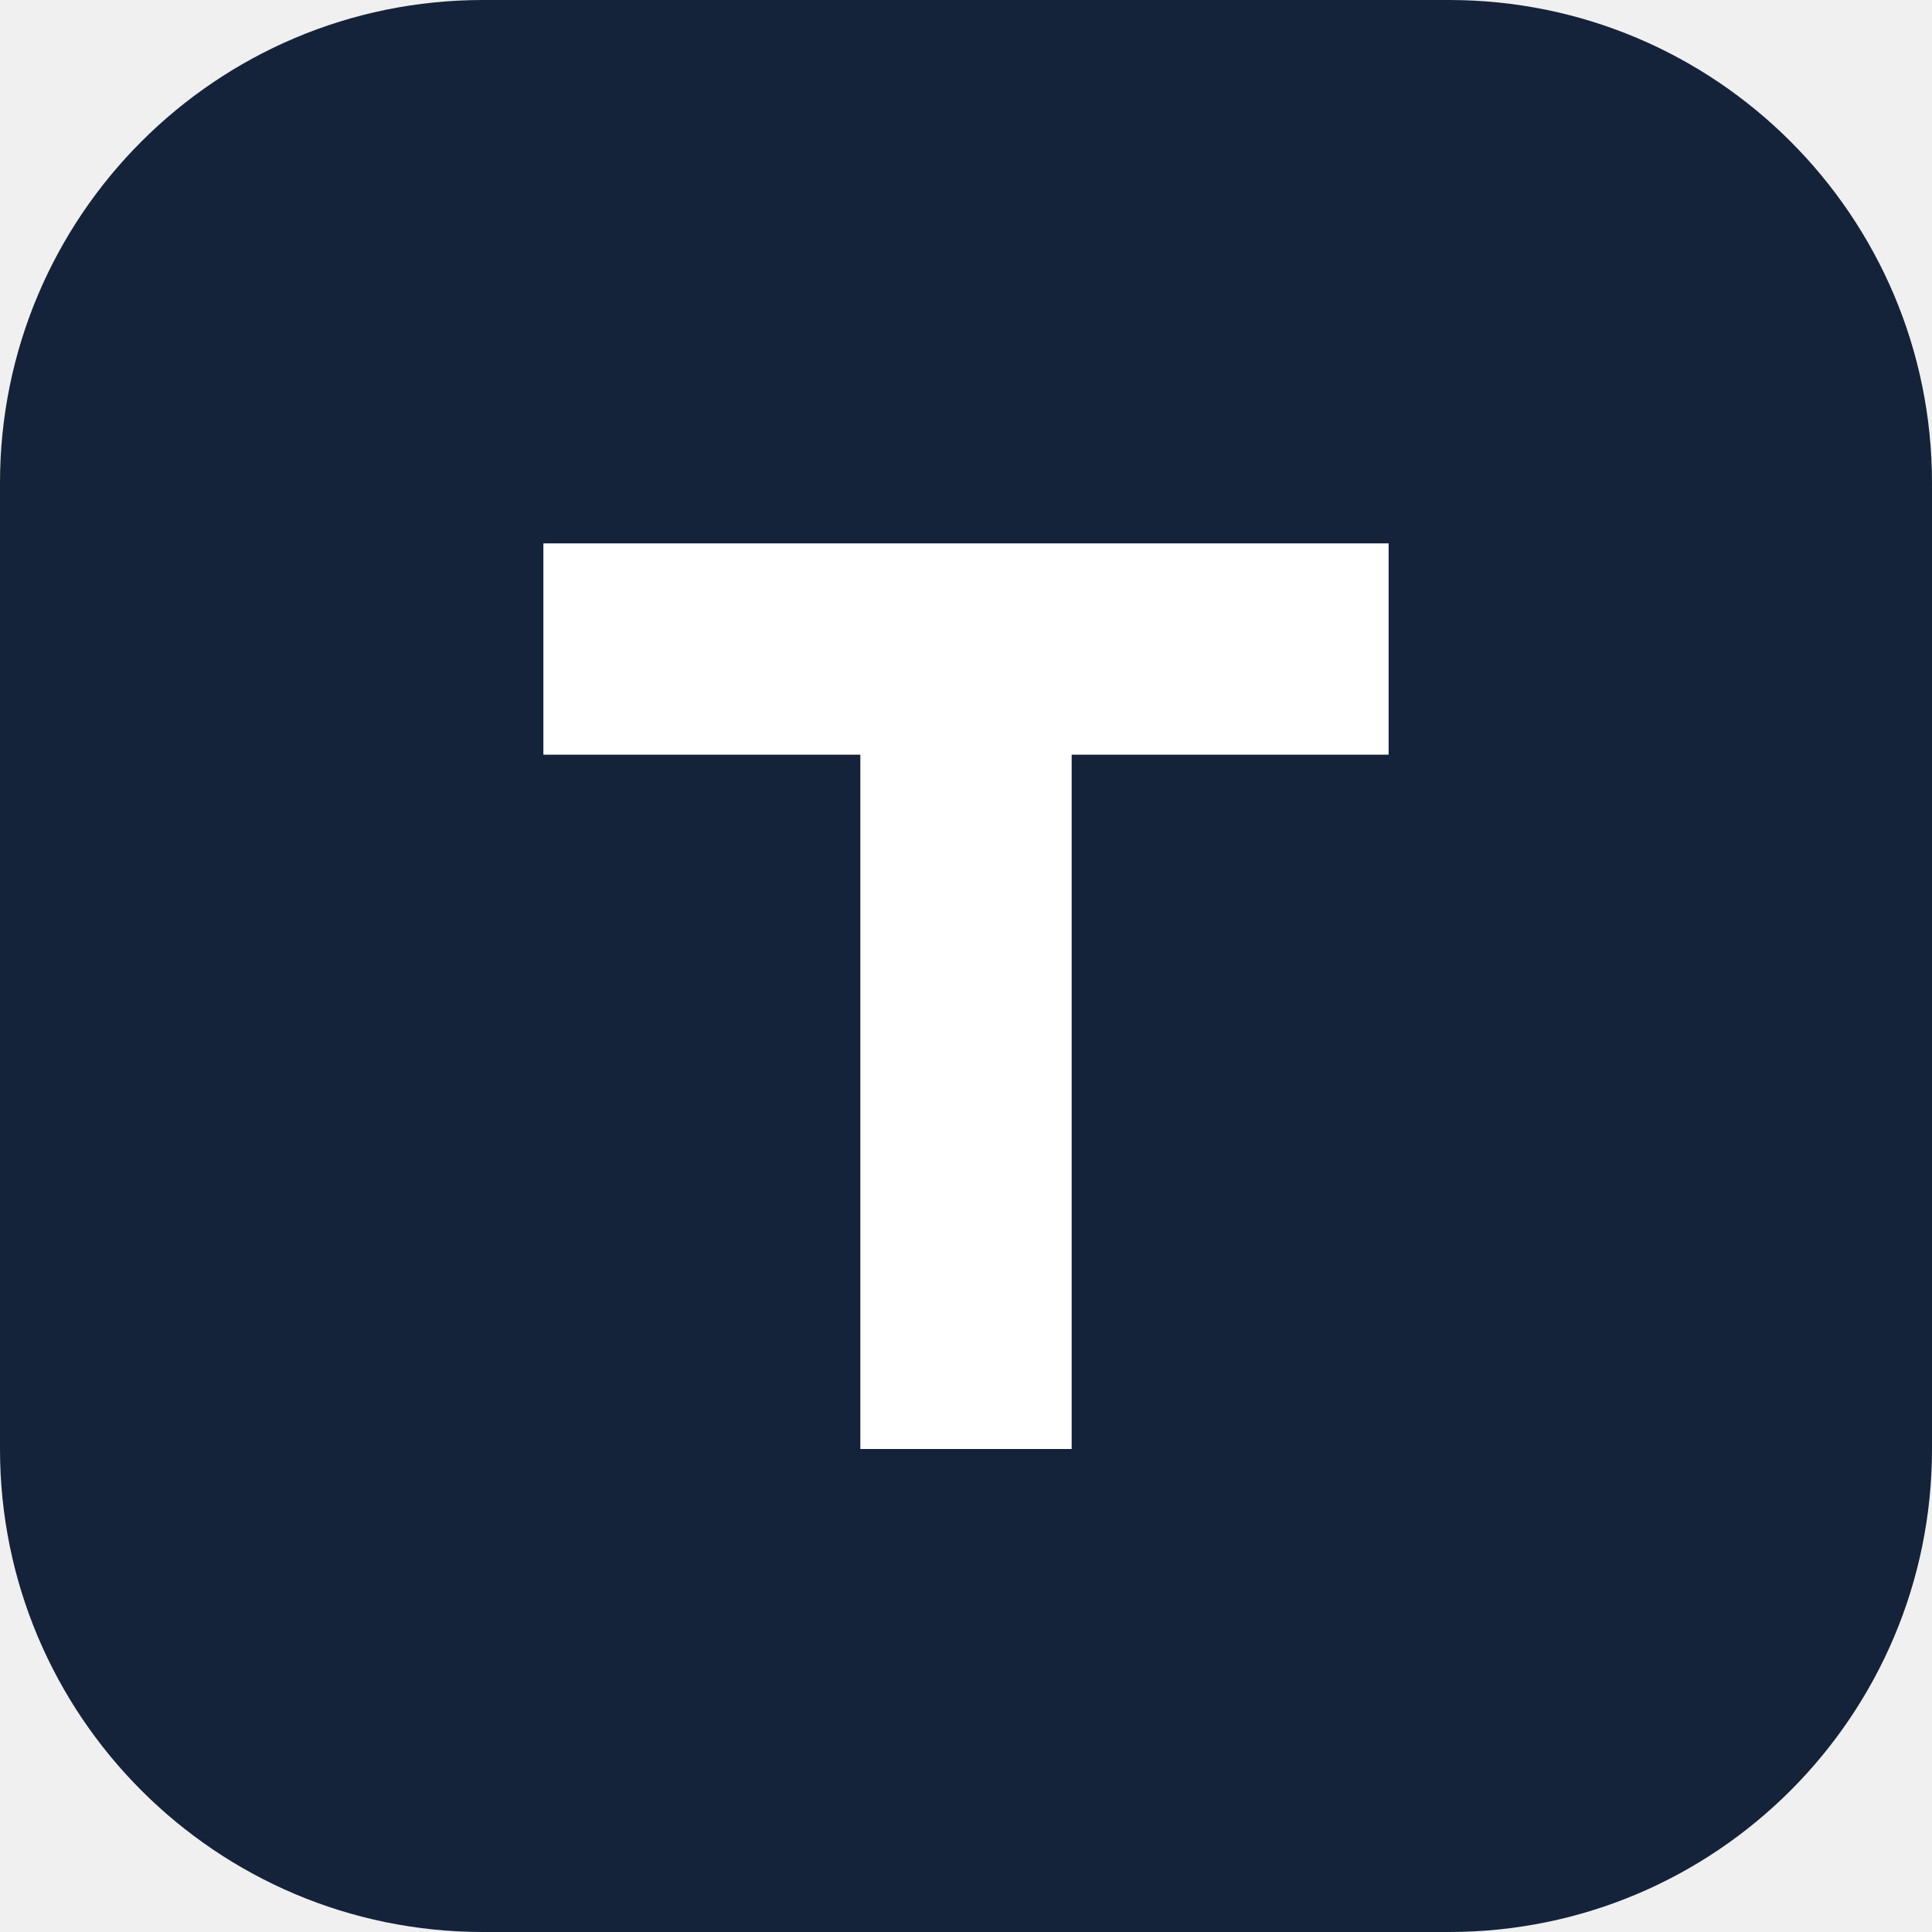
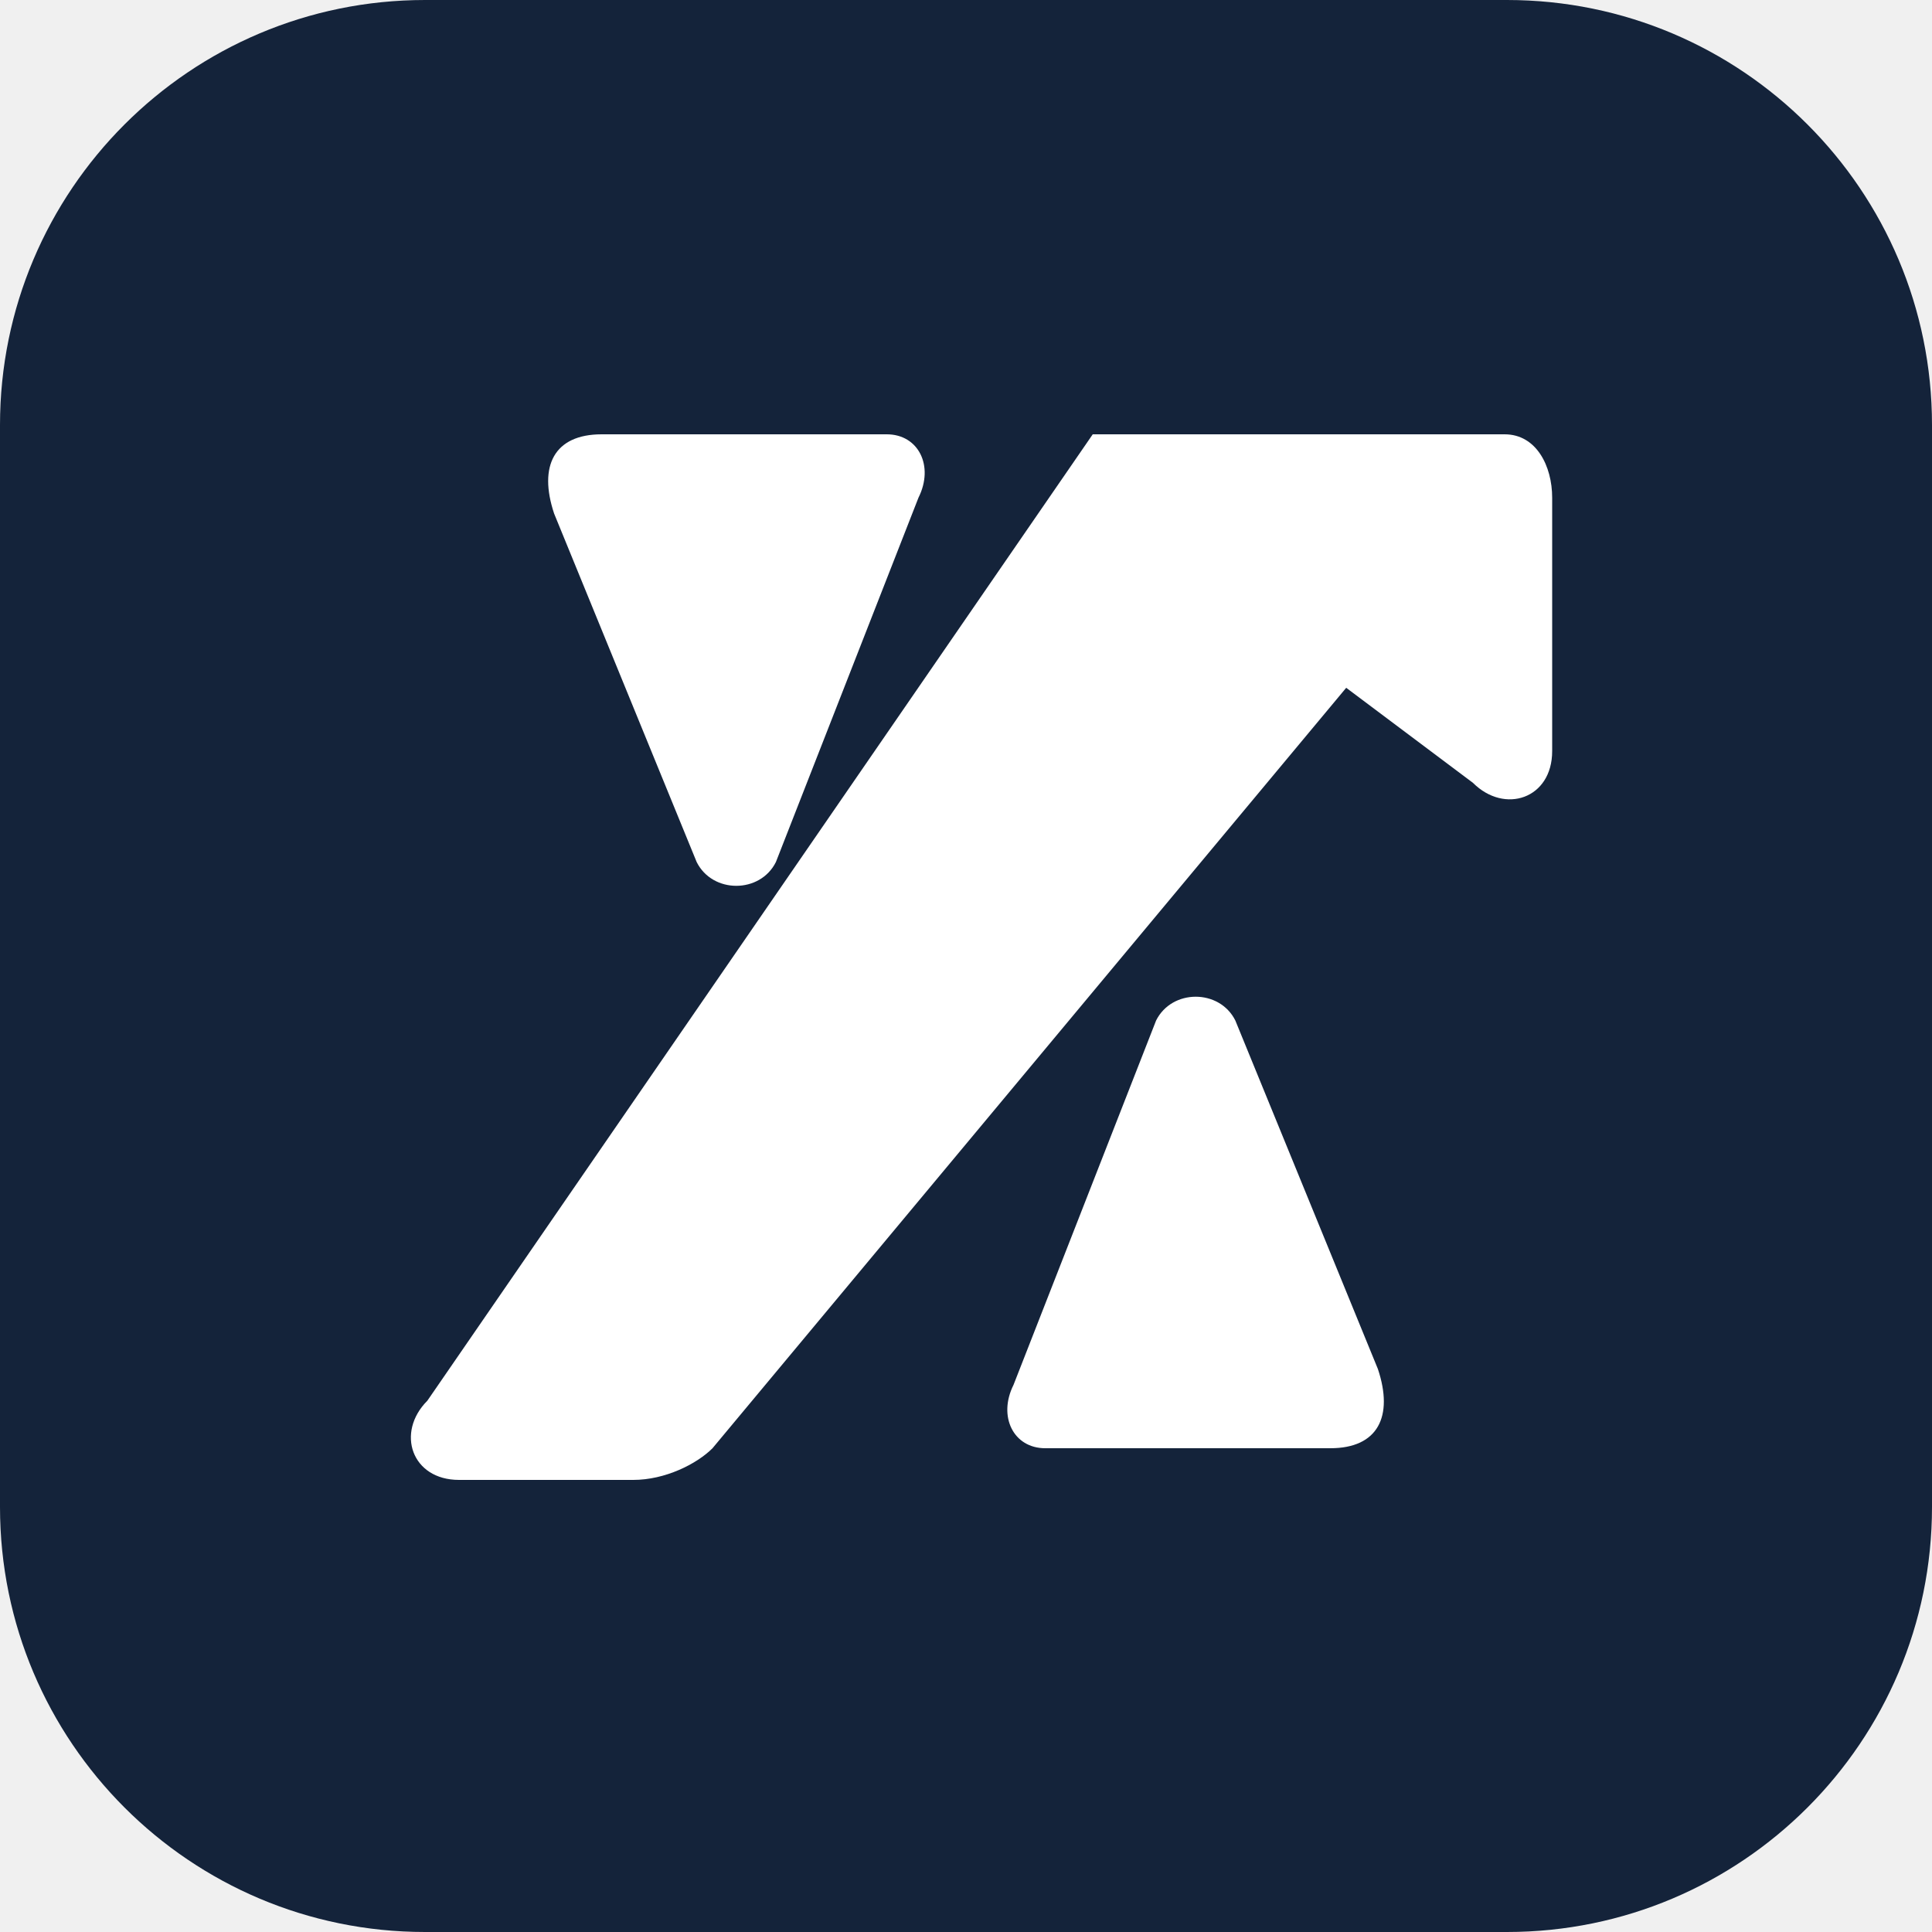
- <svg xmlns="http://www.w3.org/2000/svg" viewBox="0 0 64 64">
-   <rect width="64" height="64" rx="16" fill="#14233A" />
-   <path d="M18 18h28v7H35.5v23h-7V25H18z" fill="#ffffff" />
+ <svg xmlns="http://www.w3.org/2000/svg" viewBox="0 0 100 100">
+   <rect width="100" height="100" rx="22" fill="#14233A" />
+   <g fill="#ffffff" transform="translate(9 11) scale(.82)">
+     <path d="M27 14 L45 14 C47 14 48 16 47 18 L38 41 C37 43 34 43 33 41 L24 19 C23 16 24 14 27 14 Z" />
+     <path d="M58 14 L84 14 C86 14 87 16 87 18 L87 34 C87 37 84 38 82 36 L74 30 L34 78 C33 79 31 80 29 80 L18 80 C15 80 14 77 16 75 L58 14 Z" />
+     <path d="M73 78 L55 78 C53 78 52 76 53 74 L62 51 C63 49 66 49 67 51 L76 73 C77 76 76 78 73 78 Z" />
+   </g>
</svg>
